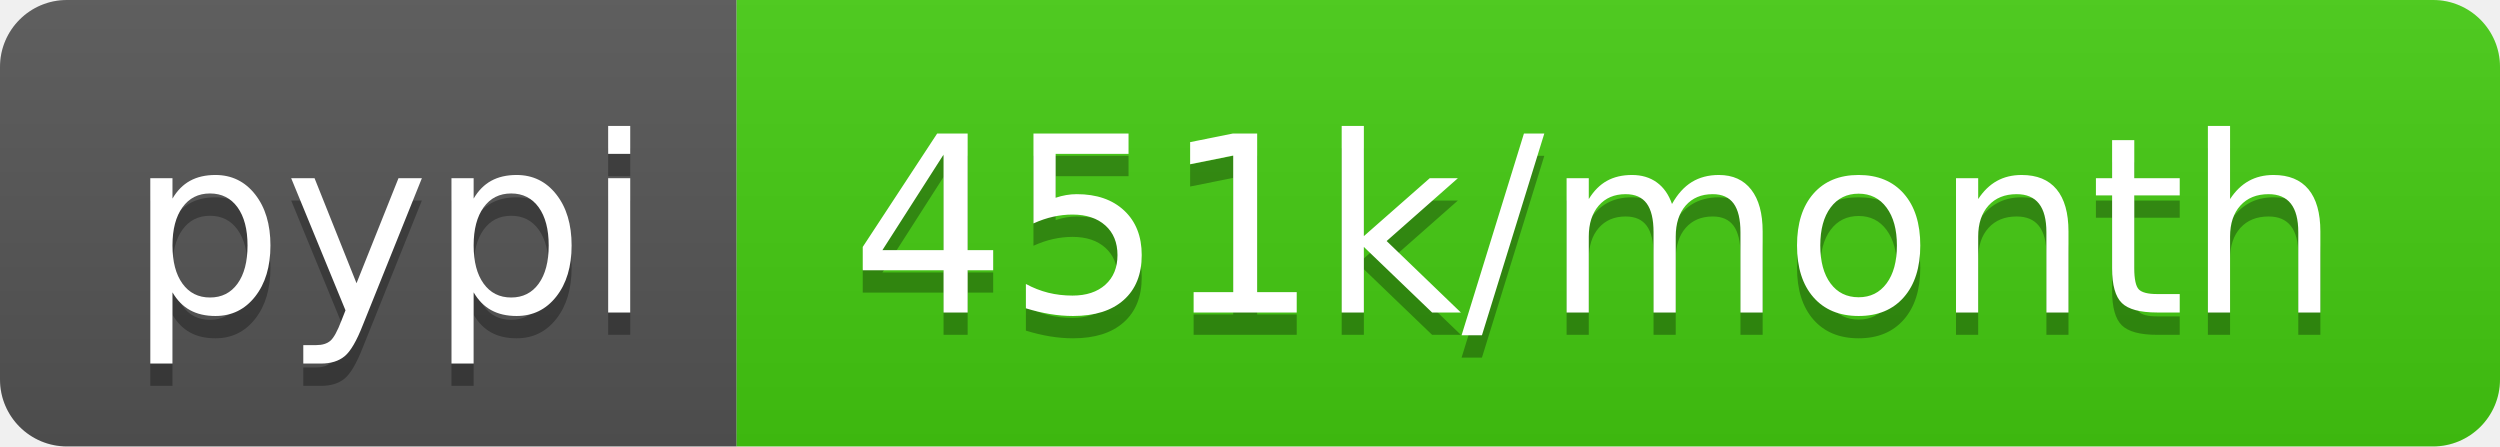
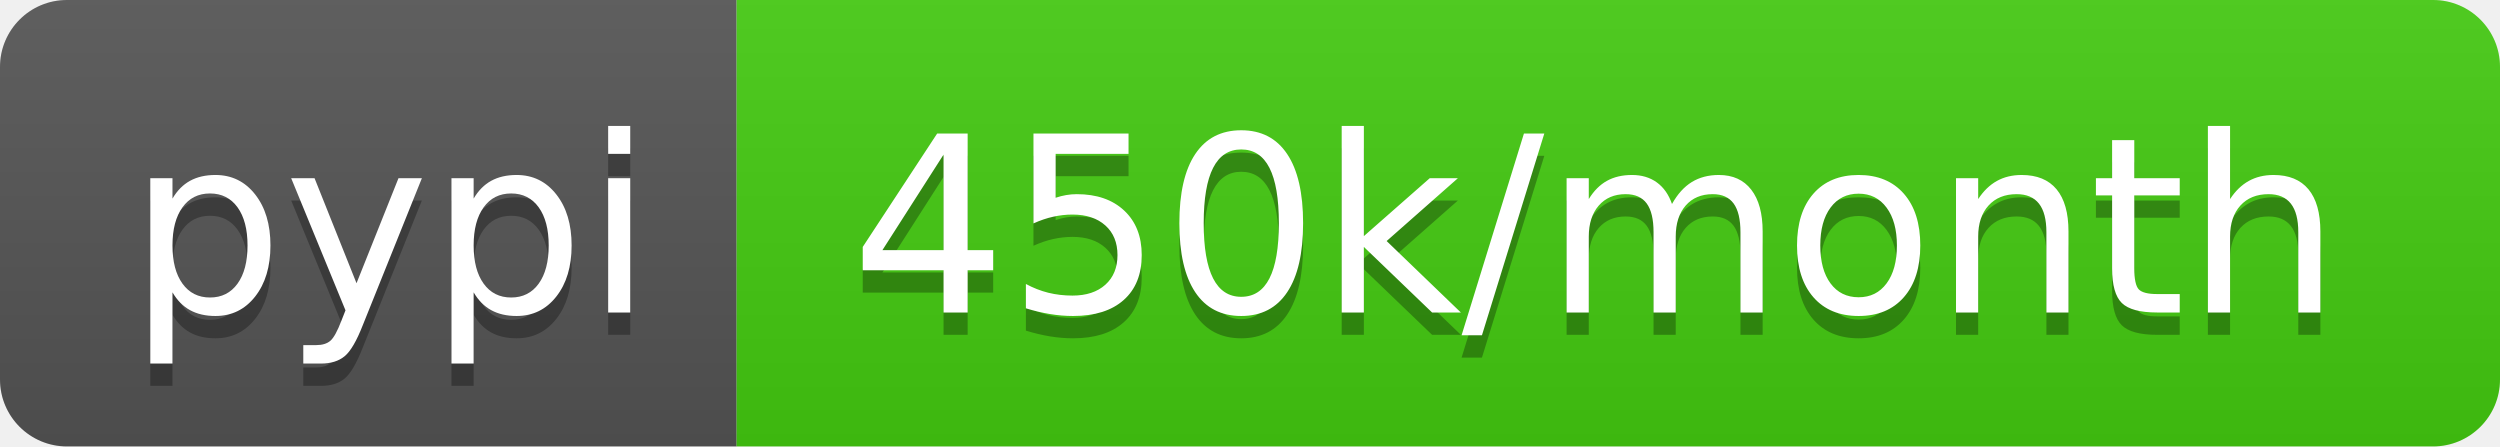
- <svg xmlns="http://www.w3.org/2000/svg" width="112" height="20" role="img" aria-label="pypi: 451k/month">
+ <svg xmlns="http://www.w3.org/2000/svg" width="112" height="20" role="img" aria-label="pypi: 450k/month">
  <linearGradient id="s" x2="0" y2="100%">
    <stop offset="0" stop-color="#bbb" stop-opacity=".1" />
    <stop offset="1" stop-opacity=".1" />
  </linearGradient>
  <clipPath id="r">
    <rect width="112" height="20" rx="3" fill="#fff" />
  </clipPath>
  <g clip-path="url(#r)">
    <rect width="33" height="20" fill="#555" />
    <rect x="33" width="79" height="20" fill="#4c1" />
    <rect width="112" height="20" fill="url(#s)" />
  </g>
  <g fill="#fff" text-anchor="middle" font-family="Verdana,Geneva,DejaVu Sans,sans-serif" text-rendering="geometricPrecision" font-size="110">
    <text aria-hidden="true" x="175" y="150" fill="#010101" fill-opacity=".3" transform="scale(.1)" textLength="230">pypi</text>
    <text x="175" y="140" transform="scale(.1)" fill="#fff" textLength="230">pypi</text>
-     <text aria-hidden="true" x="715" y="150" fill="#010101" fill-opacity=".3" transform="scale(.1)" textLength="690">451k/month</text>
-     <text x="715" y="140" transform="scale(.1)" fill="#fff" textLength="690">451k/month</text>
+     <text aria-hidden="true" x="715" y="150" fill="#010101" fill-opacity=".3" transform="scale(.1)" textLength="690">450k/month</text>
+     <text x="715" y="140" transform="scale(.1)" fill="#fff" textLength="690">450k/month</text>
  </g>
</svg>
